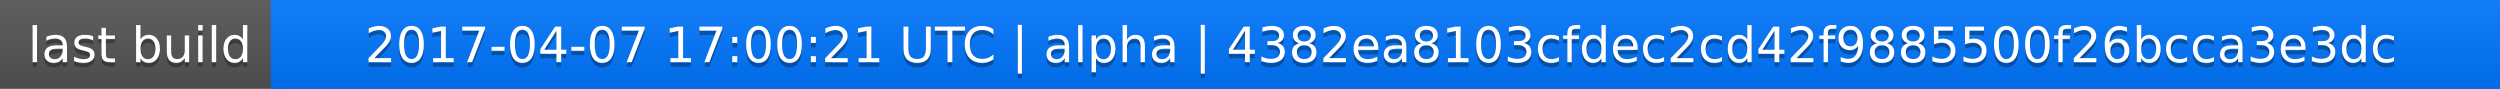
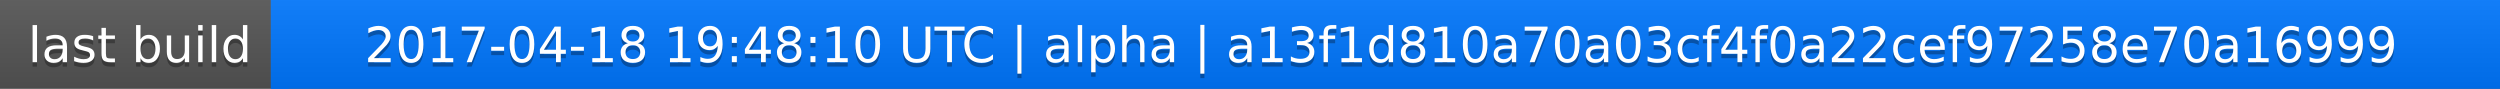
<svg xmlns="http://www.w3.org/2000/svg" width="563" height="20">
  <linearGradient id="a" x2="0" y2="100%">
    <stop offset="0" stop-color="#bbb" stop-opacity=".1" />
    <stop offset="1" stop-opacity=".1" />
  </linearGradient>
  <rect rx="0" width="563" height="20" fill="#555" />
  <rect rx="0" x="61" width="502" height="20" fill="#07f" />
  <path fill="#07f" d="M61 0h4v20h-4z" />
  <rect rx="0" width="563" height="20" fill="url(#a)" />
  <g fill="#fff" text-anchor="middle" font-family="DejaVu Sans,Verdana,Geneva,sans-serif" font-size="11">
    <text x="31.5" y="15" fill="#010101" fill-opacity=".3">last build</text>
    <text x="31.5" y="14">last build</text>
-     <text x="311" y="15" fill="#010101" fill-opacity=".3">2017-04-07 17:00:21 UTC | alpha | 4382ea8103cfdec2cd42f9885500f26bcca3e3dc</text>
-     <text x="311" y="14">2017-04-07 17:00:21 UTC | alpha | 4382ea8103cfdec2cd42f9885500f26bcca3e3dc</text>
+     <text x="311" y="15" fill="#010101" fill-opacity=".3">2017-04-18 19:48:10 UTC | alpha | a13f1d810a70a03cf4f0a22cef97258e70a16999</text>
+     <text x="311" y="14">2017-04-18 19:48:10 UTC | alpha | a13f1d810a70a03cf4f0a22cef97258e70a16999</text>
  </g>
</svg>
